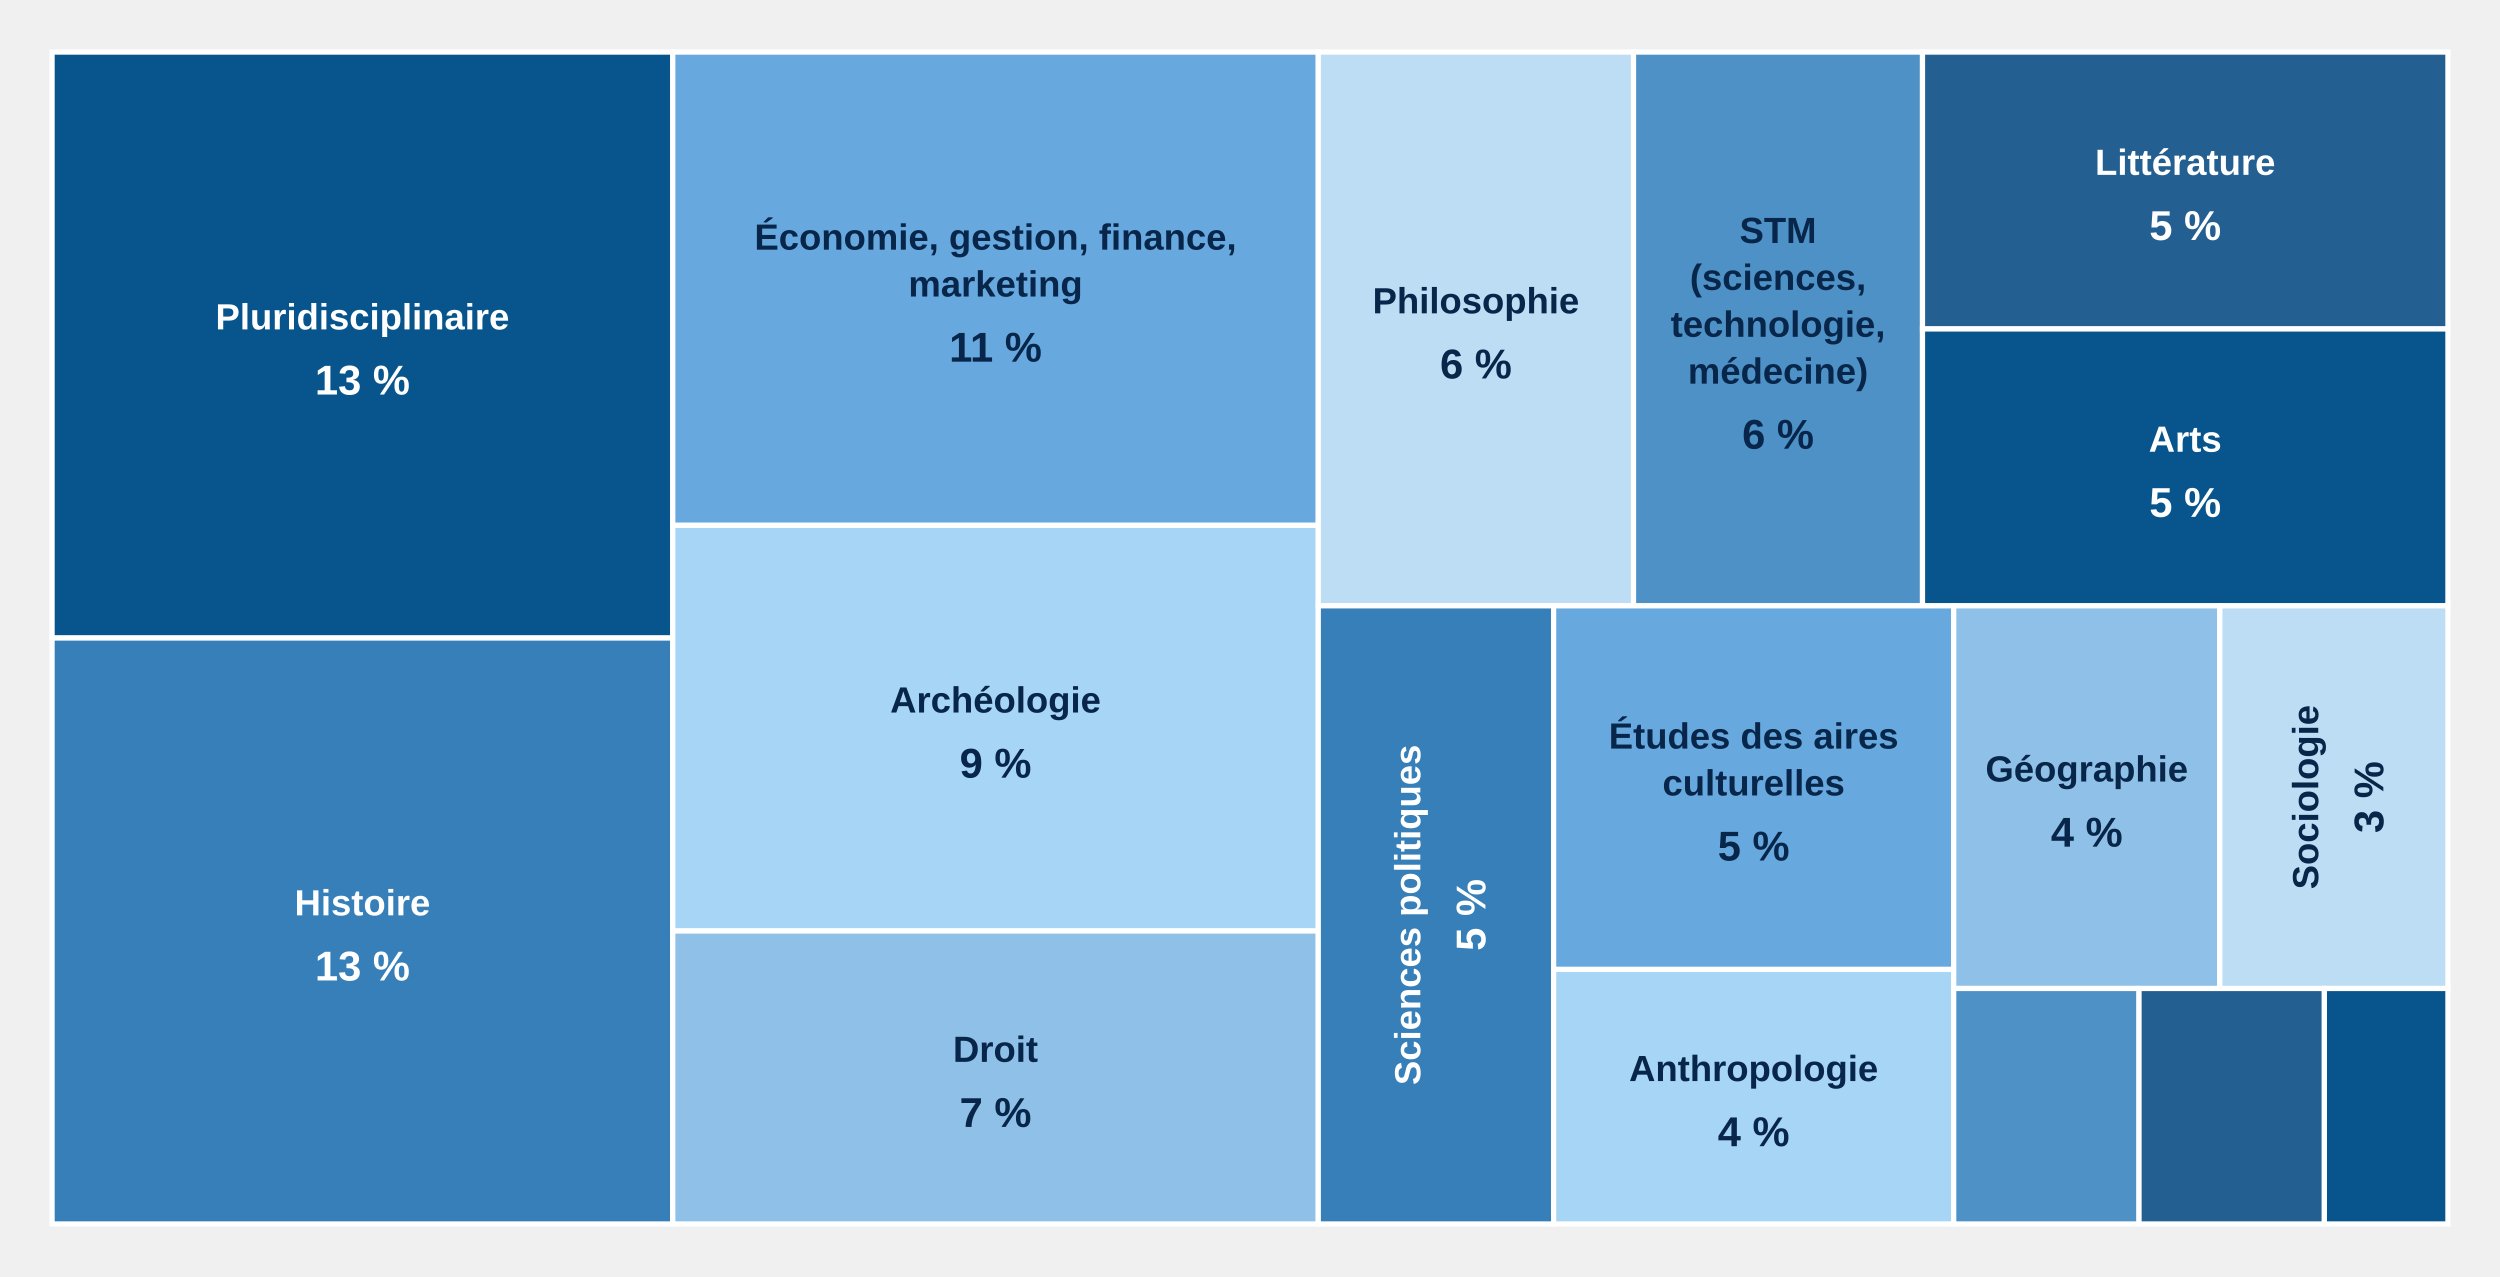
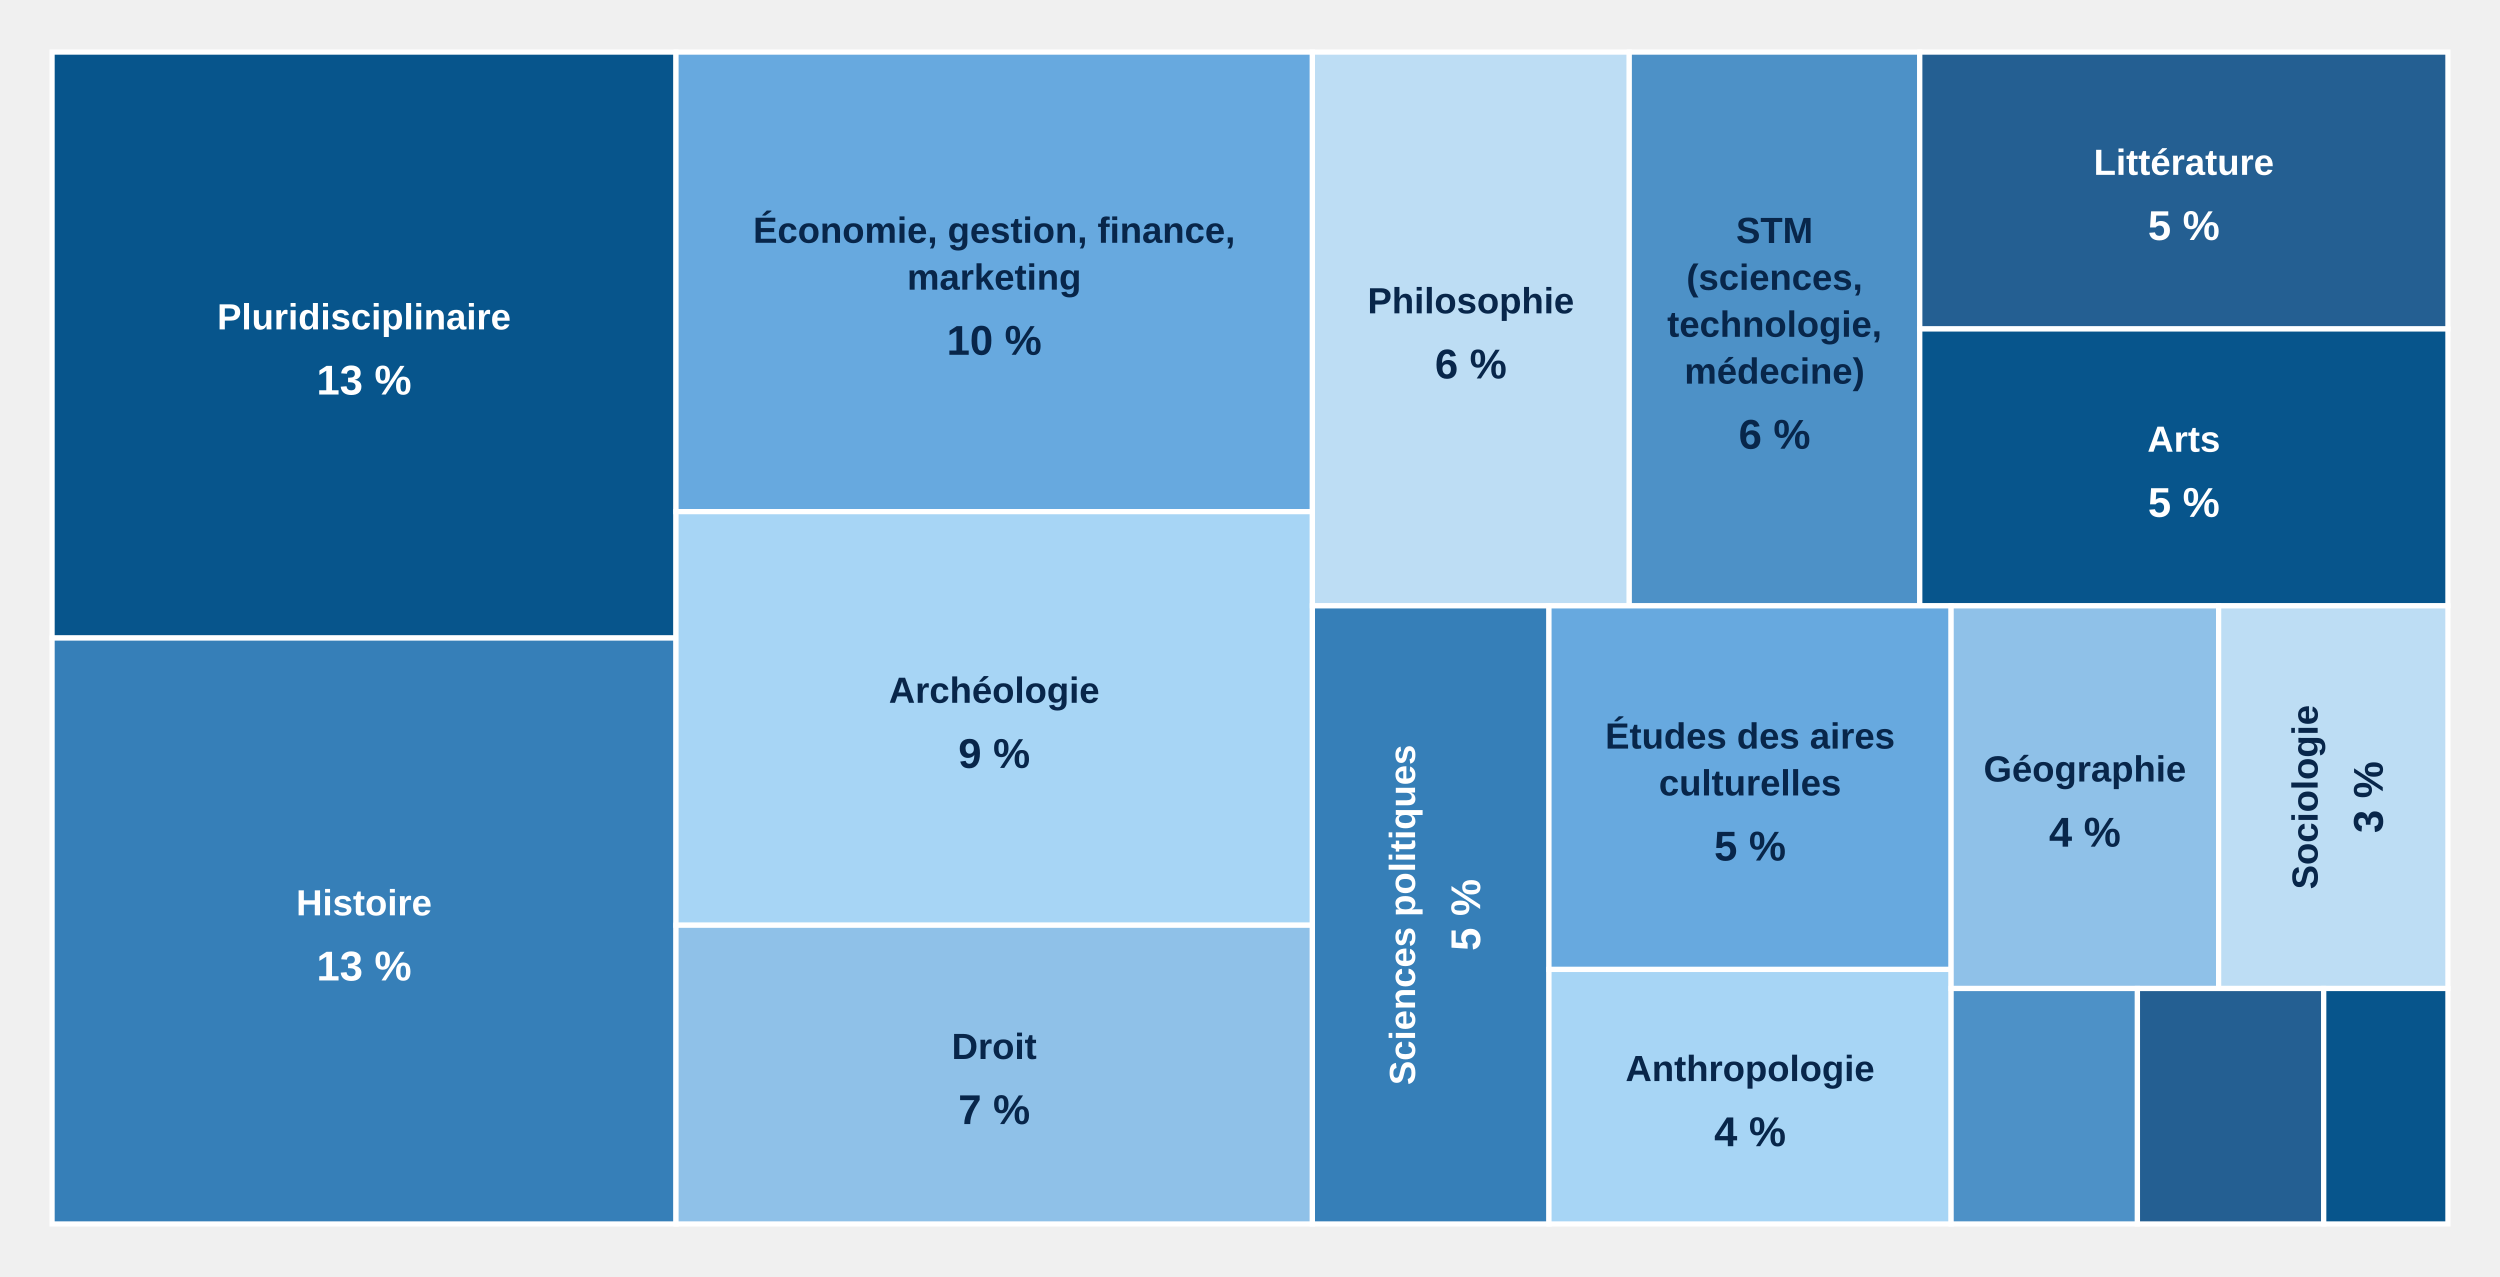
<svg xmlns="http://www.w3.org/2000/svg" aria-label="Répartition des revues par discipline" style="display:block;width:100%;max-width:960px;height:auto" viewBox="0 0 960 490">
  <g class="chart-tooltip-target" tabindex="0" role="button" aria-label="Pluridisciplinaire : 25 revues (13 %)" data-tooltip-label="Pluridisciplinaire" data-tooltip-count="25" data-tooltip-percent="13">
-     <rect x="20.00" y="20.00" width="238.34" height="225.00" fill="#07558c" stroke="#fff" stroke-width="2" />
+     <rect x="20.00" y="20.00" width="239.58" height="225.00" fill="#07558c" stroke="#fff" stroke-width="2" />
    <g pointer-events="none">
-       <text x="139.17" y="126.50" text-anchor="middle" style="font:700 14px Arial;fill:#fff">Pluridisciplinaire</text>
-       <text x="139.17" y="151.50" text-anchor="middle" style="font:700 16px Arial;fill:#fff">13 %</text>
+       <text x="139.79" y="126.50" text-anchor="middle" style="font:700 14px Arial;fill:#fff">Pluridisciplinaire</text>
+       <text x="139.79" y="151.50" text-anchor="middle" style="font:700 16px Arial;fill:#fff">13 %</text>
    </g>
  </g>
  <g class="chart-tooltip-target" tabindex="0" role="button" aria-label="Histoire : 25 revues (13 %)" data-tooltip-label="Histoire" data-tooltip-count="25" data-tooltip-percent="13">
-     <rect x="20.00" y="245.00" width="238.34" height="225.00" fill="#367fb8" stroke="#fff" stroke-width="2" />
+     <rect x="20.00" y="245.00" width="239.58" height="225.00" fill="#367fb8" stroke="#fff" stroke-width="2" />
    <g pointer-events="none">
-       <text x="139.17" y="351.50" text-anchor="middle" style="font:700 14px Arial;fill:#fff">Histoire</text>
-       <text x="139.17" y="376.50" text-anchor="middle" style="font:700 16px Arial;fill:#fff">13 %</text>
+       <text x="139.79" y="351.50" text-anchor="middle" style="font:700 14px Arial;fill:#fff">Histoire</text>
+       <text x="139.79" y="376.50" text-anchor="middle" style="font:700 16px Arial;fill:#fff">13 %</text>
    </g>
  </g>
-   <g class="chart-tooltip-target" tabindex="0" role="button" aria-label="Économie, gestion, finance, marketing : 21 revues (11 %)" data-tooltip-label="Économie, gestion, finance, marketing" data-tooltip-count="21" data-tooltip-percent="11">
-     <rect x="258.34" y="20.00" width="247.88" height="181.73" fill="#67a9df" stroke="#fff" stroke-width="2" />
+   <g class="chart-tooltip-target" tabindex="0" role="button" aria-label="Économie, gestion, finance, marketing : 20 revues (10 %)" data-tooltip-label="Économie, gestion, finance, marketing" data-tooltip-count="20" data-tooltip-percent="10">
+     <rect x="259.58" y="20.00" width="244.38" height="176.47" fill="#67a9df" stroke="#fff" stroke-width="2" />
    <g pointer-events="none">
-       <text x="382.28" y="95.87" text-anchor="middle" style="font:700 14px Arial;fill:#08264a">Économie, gestion, finance,</text>
-       <text x="382.28" y="113.87" text-anchor="middle" style="font:700 14px Arial;fill:#08264a">marketing</text>
-       <text x="382.28" y="138.87" text-anchor="middle" style="font:700 16px Arial;fill:#08264a">11 %</text>
+       <text x="381.77" y="93.24" text-anchor="middle" style="font:700 14px Arial;fill:#08264a">Économie, gestion, finance,</text>
+       <text x="381.77" y="111.24" text-anchor="middle" style="font:700 14px Arial;fill:#08264a">marketing</text>
+       <text x="381.77" y="136.24" text-anchor="middle" style="font:700 16px Arial;fill:#08264a">10 %</text>
    </g>
  </g>
  <g class="chart-tooltip-target" tabindex="0" role="button" aria-label="Archéologie : 18 revues (9 %)" data-tooltip-label="Archéologie" data-tooltip-count="18" data-tooltip-percent="9">
-     <rect x="258.34" y="201.73" width="247.88" height="155.77" fill="#a7d5f5" stroke="#fff" stroke-width="2" />
+     <rect x="259.58" y="196.47" width="244.38" height="158.82" fill="#a7d5f5" stroke="#fff" stroke-width="2" />
    <g pointer-events="none">
-       <text x="382.28" y="273.62" text-anchor="middle" style="font:700 14px Arial;fill:#08264a">Archéologie</text>
-       <text x="382.28" y="298.62" text-anchor="middle" style="font:700 16px Arial;fill:#08264a">9 %</text>
+       <text x="381.77" y="269.88" text-anchor="middle" style="font:700 14px Arial;fill:#08264a">Archéologie</text>
+       <text x="381.77" y="294.88" text-anchor="middle" style="font:700 16px Arial;fill:#08264a">9 %</text>
    </g>
  </g>
  <g class="chart-tooltip-target" tabindex="0" role="button" aria-label="Droit : 13 revues (7 %)" data-tooltip-label="Droit" data-tooltip-count="13" data-tooltip-percent="7">
-     <rect x="258.34" y="357.50" width="247.88" height="112.50" fill="#8fc1e8" stroke="#fff" stroke-width="2" />
+     <rect x="259.58" y="355.29" width="244.38" height="114.71" fill="#8fc1e8" stroke="#fff" stroke-width="2" />
    <g pointer-events="none">
-       <text x="382.28" y="407.75" text-anchor="middle" style="font:700 14px Arial;fill:#08264a">Droit</text>
-       <text x="382.28" y="432.75" text-anchor="middle" style="font:700 16px Arial;fill:#08264a">7 %</text>
+       <text x="381.77" y="406.65" text-anchor="middle" style="font:700 14px Arial;fill:#08264a">Droit</text>
+       <text x="381.77" y="431.65" text-anchor="middle" style="font:700 16px Arial;fill:#08264a">7 %</text>
    </g>
  </g>
  <g class="chart-tooltip-target" tabindex="0" role="button" aria-label="Philosophie : 12 revues (6 %)" data-tooltip-label="Philosophie" data-tooltip-count="12" data-tooltip-percent="6">
-     <rect x="506.22" y="20.00" width="121.06" height="212.64" fill="#bdddf4" stroke="#fff" stroke-width="2" />
+     <rect x="503.96" y="20.00" width="121.69" height="212.64" fill="#bdddf4" stroke="#fff" stroke-width="2" />
    <g pointer-events="none">
-       <text x="566.75" y="120.32" text-anchor="middle" style="font:700 14px Arial;fill:#08264a">Philosophie</text>
-       <text x="566.75" y="145.32" text-anchor="middle" style="font:700 16px Arial;fill:#08264a">6 %</text>
+       <text x="564.80" y="120.32" text-anchor="middle" style="font:700 14px Arial;fill:#08264a">Philosophie</text>
+       <text x="564.80" y="145.32" text-anchor="middle" style="font:700 16px Arial;fill:#08264a">6 %</text>
    </g>
  </g>
  <g class="chart-tooltip-target" tabindex="0" role="button" aria-label="STM (sciences, technologie, médecine) : 11 revues (6 %)" data-tooltip-label="STM (sciences, technologie, médecine)" data-tooltip-count="11" data-tooltip-percent="6">
-     <rect x="627.27" y="20.00" width="110.97" height="212.64" fill="#4d91c7" stroke="#fff" stroke-width="2" />
+     <rect x="625.64" y="20.00" width="111.55" height="212.64" fill="#4d91c7" stroke="#fff" stroke-width="2" />
    <g pointer-events="none">
-       <text x="682.76" y="93.32" text-anchor="middle" style="font:700 14px Arial;fill:#08264a">STM</text>
-       <text x="682.76" y="111.32" text-anchor="middle" style="font:700 14px Arial;fill:#08264a">(sciences,</text>
-       <text x="682.76" y="129.32" text-anchor="middle" style="font:700 14px Arial;fill:#08264a">technologie,</text>
-       <text x="682.76" y="147.32" text-anchor="middle" style="font:700 14px Arial;fill:#08264a">médecine)</text>
-       <text x="682.76" y="172.32" text-anchor="middle" style="font:700 16px Arial;fill:#08264a">6 %</text>
+       <text x="681.42" y="93.32" text-anchor="middle" style="font:700 14px Arial;fill:#08264a">STM</text>
+       <text x="681.42" y="111.32" text-anchor="middle" style="font:700 14px Arial;fill:#08264a">(sciences,</text>
+       <text x="681.42" y="129.32" text-anchor="middle" style="font:700 14px Arial;fill:#08264a">technologie,</text>
+       <text x="681.42" y="147.32" text-anchor="middle" style="font:700 14px Arial;fill:#08264a">médecine)</text>
+       <text x="681.42" y="172.32" text-anchor="middle" style="font:700 16px Arial;fill:#08264a">6 %</text>
    </g>
  </g>
  <g class="chart-tooltip-target" tabindex="0" role="button" aria-label="Littérature : 10 revues (5 %)" data-tooltip-label="Littérature" data-tooltip-count="10" data-tooltip-percent="5">
-     <rect x="738.24" y="20.00" width="201.76" height="106.32" fill="#245f92" stroke="#fff" stroke-width="2" />
+     <rect x="737.19" y="20.00" width="202.81" height="106.32" fill="#245f92" stroke="#fff" stroke-width="2" />
    <g pointer-events="none">
-       <text x="839.12" y="67.16" text-anchor="middle" style="font:700 14px Arial;fill:#fff">Littérature</text>
-       <text x="839.12" y="92.16" text-anchor="middle" style="font:700 16px Arial;fill:#fff">5 %</text>
+       <text x="838.59" y="67.16" text-anchor="middle" style="font:700 14px Arial;fill:#fff">Littérature</text>
+       <text x="838.59" y="92.16" text-anchor="middle" style="font:700 16px Arial;fill:#fff">5 %</text>
    </g>
  </g>
  <g class="chart-tooltip-target" tabindex="0" role="button" aria-label="Arts : 10 revues (5 %)" data-tooltip-label="Arts" data-tooltip-count="10" data-tooltip-percent="5">
-     <rect x="738.24" y="126.32" width="201.76" height="106.32" fill="#07558c" stroke="#fff" stroke-width="2" />
+     <rect x="737.19" y="126.32" width="202.81" height="106.32" fill="#07558c" stroke="#fff" stroke-width="2" />
    <g pointer-events="none">
-       <text x="839.12" y="173.48" text-anchor="middle" style="font:700 14px Arial;fill:#fff">Arts</text>
-       <text x="839.12" y="198.48" text-anchor="middle" style="font:700 16px Arial;fill:#fff">5 %</text>
+       <text x="838.59" y="173.48" text-anchor="middle" style="font:700 14px Arial;fill:#fff">Arts</text>
+       <text x="838.59" y="198.48" text-anchor="middle" style="font:700 16px Arial;fill:#fff">5 %</text>
    </g>
  </g>
  <g class="chart-tooltip-target" tabindex="0" role="button" aria-label="Sciences politiques : 10 revues (5 %)" data-tooltip-label="Sciences politiques" data-tooltip-count="10" data-tooltip-percent="5">
-     <rect x="506.22" y="232.64" width="90.37" height="237.36" fill="#367fb8" stroke="#fff" stroke-width="2" />
-     <g transform="rotate(-90 551.40 351.32)" pointer-events="none">
-       <text x="551.40" y="345.32" text-anchor="middle" style="font:700 14px Arial;fill:#fff">Sciences politiques</text>
-       <text x="551.40" y="370.32" text-anchor="middle" style="font:700 16px Arial;fill:#fff">5 %</text>
+     <rect x="503.96" y="232.64" width="90.84" height="237.36" fill="#367fb8" stroke="#fff" stroke-width="2" />
+     <g transform="rotate(-90 549.38 351.32)" pointer-events="none">
+       <text x="549.38" y="345.32" text-anchor="middle" style="font:700 14px Arial;fill:#fff">Sciences politiques</text>
+       <text x="549.38" y="370.32" text-anchor="middle" style="font:700 16px Arial;fill:#fff">5 %</text>
    </g>
  </g>
  <g class="chart-tooltip-target" tabindex="0" role="button" aria-label="Études des aires culturelles : 10 revues (5 %)" data-tooltip-label="Études des aires culturelles" data-tooltip-count="10" data-tooltip-percent="5">
-     <rect x="596.59" y="232.64" width="153.63" height="139.63" fill="#67a9df" stroke="#fff" stroke-width="2" />
+     <rect x="594.80" y="232.64" width="154.43" height="139.63" fill="#67a9df" stroke="#fff" stroke-width="2" />
    <g pointer-events="none">
-       <text x="673.40" y="287.45" text-anchor="middle" style="font:700 14px Arial;fill:#08264a">Études des aires</text>
-       <text x="673.40" y="305.45" text-anchor="middle" style="font:700 14px Arial;fill:#08264a">culturelles</text>
-       <text x="673.40" y="330.45" text-anchor="middle" style="font:700 16px Arial;fill:#08264a">5 %</text>
+       <text x="672.02" y="287.45" text-anchor="middle" style="font:700 14px Arial;fill:#08264a">Études des aires</text>
+       <text x="672.02" y="305.45" text-anchor="middle" style="font:700 14px Arial;fill:#08264a">culturelles</text>
+       <text x="672.02" y="330.45" text-anchor="middle" style="font:700 16px Arial;fill:#08264a">5 %</text>
    </g>
  </g>
  <g class="chart-tooltip-target" tabindex="0" role="button" aria-label="Anthropologie : 7 revues (4 %)" data-tooltip-label="Anthropologie" data-tooltip-count="7" data-tooltip-percent="4">
-     <rect x="596.59" y="372.26" width="153.63" height="97.74" fill="#a7d5f5" stroke="#fff" stroke-width="2" />
+     <rect x="594.80" y="372.26" width="154.43" height="97.74" fill="#a7d5f5" stroke="#fff" stroke-width="2" />
    <g pointer-events="none">
-       <text x="673.40" y="415.13" text-anchor="middle" style="font:700 14px Arial;fill:#08264a">Anthropologie</text>
-       <text x="673.40" y="440.13" text-anchor="middle" style="font:700 16px Arial;fill:#08264a">4 %</text>
+       <text x="672.02" y="415.13" text-anchor="middle" style="font:700 14px Arial;fill:#08264a">Anthropologie</text>
+       <text x="672.02" y="440.13" text-anchor="middle" style="font:700 16px Arial;fill:#08264a">4 %</text>
    </g>
  </g>
  <g class="chart-tooltip-target" tabindex="0" role="button" aria-label="Géographie : 7 revues (4 %)" data-tooltip-label="Géographie" data-tooltip-count="7" data-tooltip-percent="4">
-     <rect x="750.22" y="232.64" width="102.19" height="146.94" fill="#8fc1e8" stroke="#fff" stroke-width="2" />
+     <rect x="749.23" y="232.64" width="102.72" height="146.94" fill="#8fc1e8" stroke="#fff" stroke-width="2" />
    <g pointer-events="none">
-       <text x="801.31" y="300.11" text-anchor="middle" style="font:700 14px Arial;fill:#08264a">Géographie</text>
-       <text x="801.31" y="325.11" text-anchor="middle" style="font:700 16px Arial;fill:#08264a">4 %</text>
+       <text x="800.59" y="300.11" text-anchor="middle" style="font:700 14px Arial;fill:#08264a">Géographie</text>
+       <text x="800.59" y="325.11" text-anchor="middle" style="font:700 16px Arial;fill:#08264a">4 %</text>
    </g>
  </g>
  <g class="chart-tooltip-target" tabindex="0" role="button" aria-label="Sociologie : 6 revues (3 %)" data-tooltip-label="Sociologie" data-tooltip-count="6" data-tooltip-percent="3">
-     <rect x="852.41" y="232.64" width="87.59" height="146.94" fill="#bdddf4" stroke="#fff" stroke-width="2" />
-     <g transform="rotate(-90 896.20 306.11)" pointer-events="none">
-       <text x="896.20" y="300.11" text-anchor="middle" style="font:700 14px Arial;fill:#08264a">Sociologie</text>
-       <text x="896.20" y="325.11" text-anchor="middle" style="font:700 16px Arial;fill:#08264a">3 %</text>
+     <rect x="851.95" y="232.64" width="88.05" height="146.94" fill="#bdddf4" stroke="#fff" stroke-width="2" />
+     <g transform="rotate(-90 895.98 306.11)" pointer-events="none">
+       <text x="895.98" y="300.11" text-anchor="middle" style="font:700 14px Arial;fill:#08264a">Sociologie</text>
+       <text x="895.98" y="325.11" text-anchor="middle" style="font:700 16px Arial;fill:#08264a">3 %</text>
    </g>
  </g>
  <g class="chart-tooltip-target" tabindex="0" role="button" aria-label="Information-communication : 3 revues (2 %)" data-tooltip-label="Information-communication" data-tooltip-count="3" data-tooltip-percent="2">
-     <rect x="750.22" y="379.58" width="71.17" height="90.42" fill="#4d91c7" stroke="#fff" stroke-width="2" />
+     <rect x="749.23" y="379.58" width="71.54" height="90.42" fill="#4d91c7" stroke="#fff" stroke-width="2" />
  </g>
-   <g class="chart-tooltip-target" tabindex="0" role="button" aria-label="Psychologie : 3 revues (1 %)" data-tooltip-label="Psychologie" data-tooltip-count="3" data-tooltip-percent="1">
-     <rect x="821.39" y="379.58" width="71.17" height="90.42" fill="#245f92" stroke="#fff" stroke-width="2" />
+   <g class="chart-tooltip-target" tabindex="0" role="button" aria-label="Psychologie : 3 revues (2 %)" data-tooltip-label="Psychologie" data-tooltip-count="3" data-tooltip-percent="2">
+     <rect x="820.77" y="379.58" width="71.54" height="90.42" fill="#245f92" stroke="#fff" stroke-width="2" />
  </g>
  <g class="chart-tooltip-target" tabindex="0" role="button" aria-label="Linguistique : 2 revues (1 %)" data-tooltip-label="Linguistique" data-tooltip-count="2" data-tooltip-percent="1">
-     <rect x="892.56" y="379.58" width="47.44" height="90.42" fill="#07558c" stroke="#fff" stroke-width="2" />
+     <rect x="892.31" y="379.58" width="47.69" height="90.42" fill="#07558c" stroke="#fff" stroke-width="2" />
  </g>
</svg>
